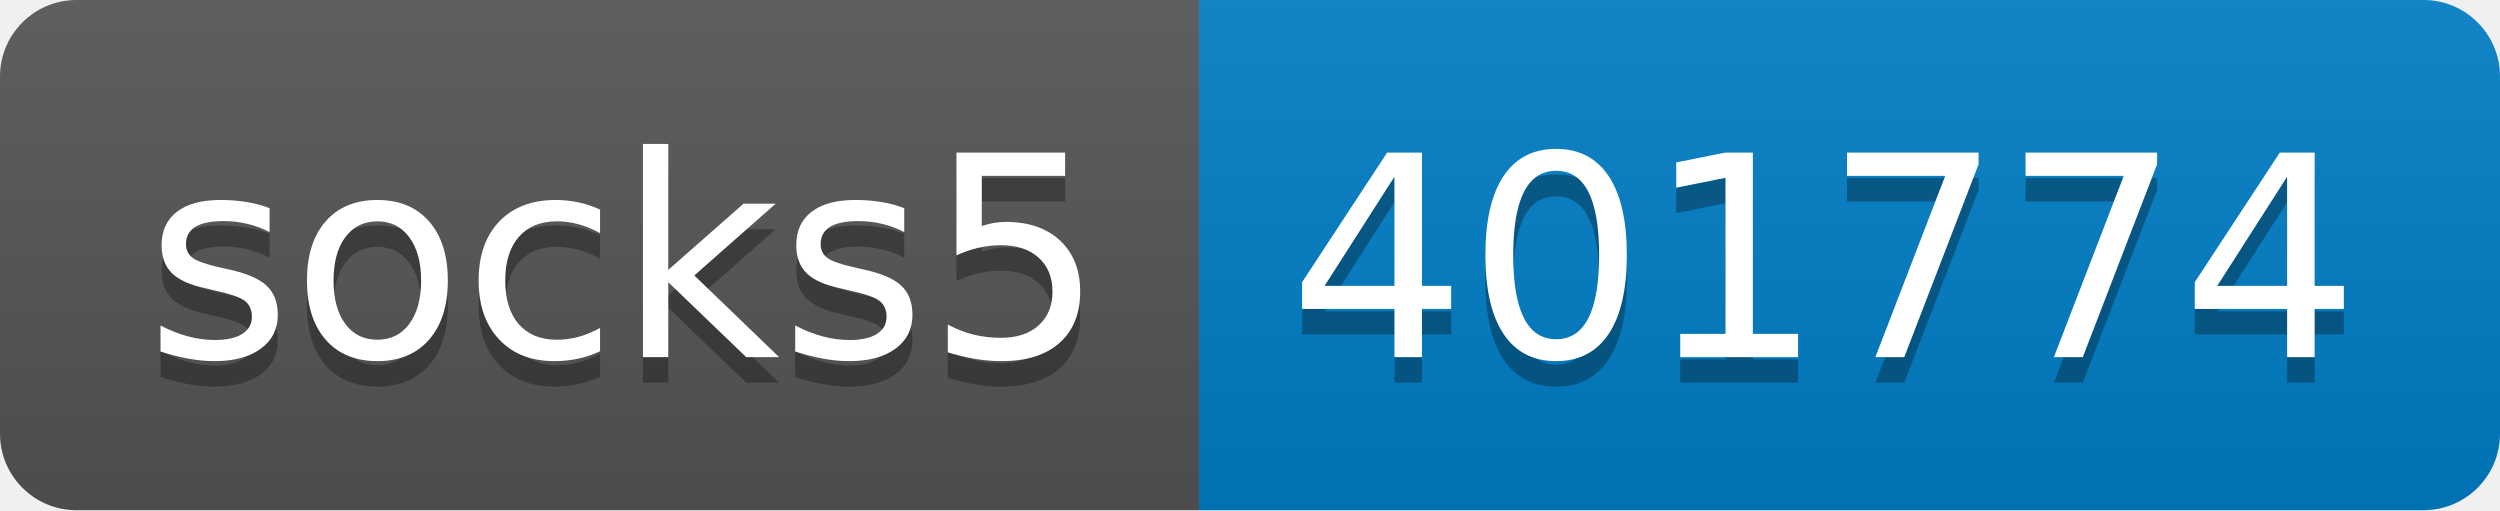
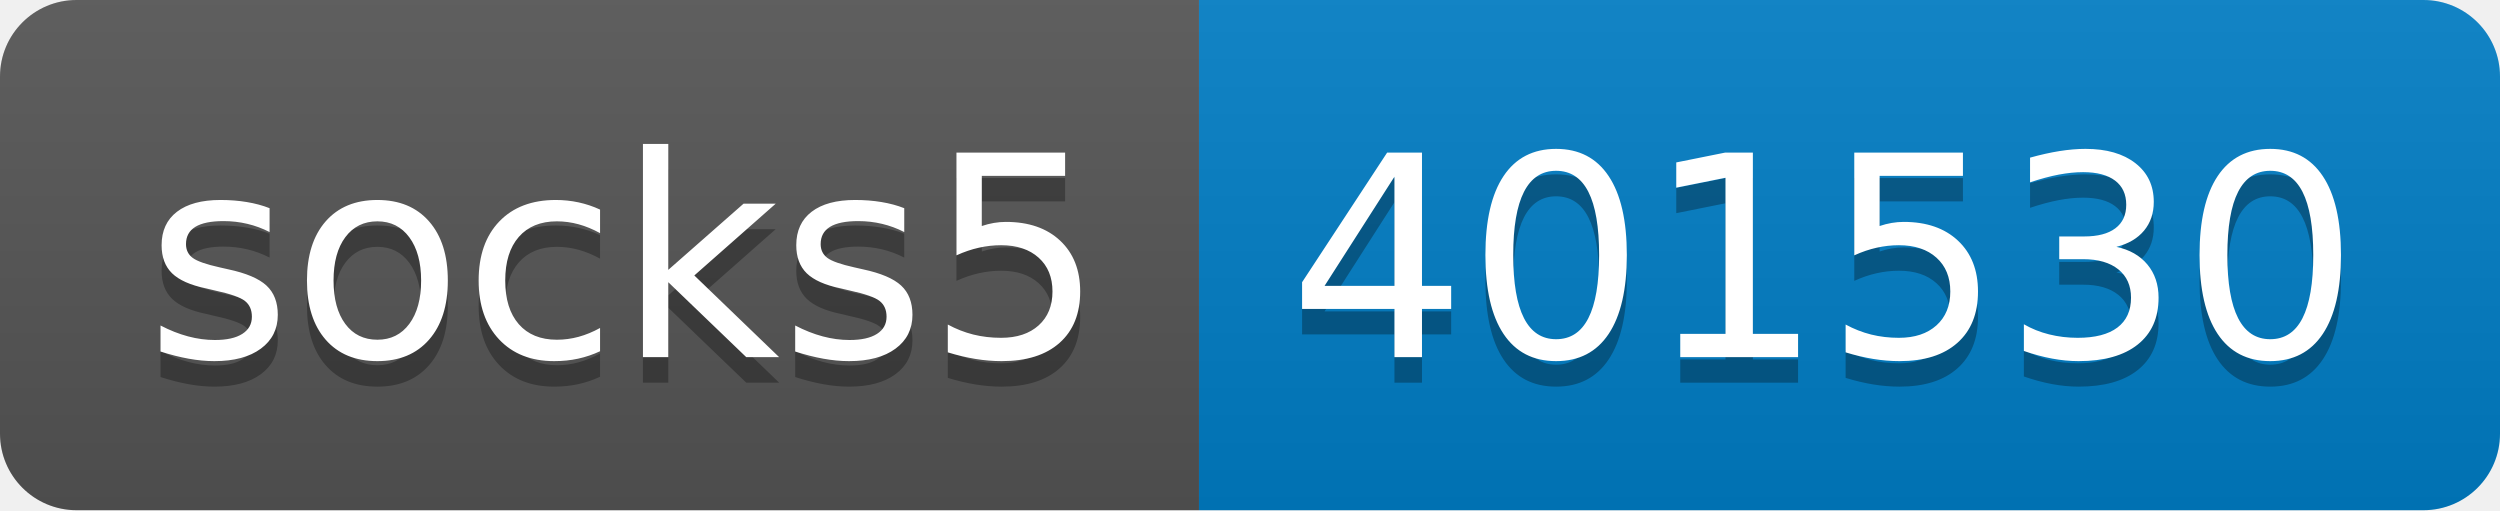
- <svg xmlns="http://www.w3.org/2000/svg" width="98" height="20" role="img" aria-label="socks5: 401774">
+ <svg xmlns="http://www.w3.org/2000/svg" width="98" height="20" role="img" aria-label="socks5: 401530">
  <linearGradient id="s" x2="0" y2="100%">
    <stop offset="0" stop-color="#bbb" stop-opacity=".1" />
    <stop offset="1" stop-opacity=".1" />
  </linearGradient>
  <clipPath id="r">
    <rect width="98" height="20" rx="3" fill="#fff" />
  </clipPath>
  <g clip-path="url(#r)">
    <rect width="47" height="20" fill="#555" />
    <rect x="47" width="51" height="20" fill="#007ec6" />
    <rect width="98" height="20" fill="url(#s)" />
  </g>
  <g fill="#fff" text-anchor="middle" font-family="Verdana,Geneva,DejaVu Sans,sans-serif" text-rendering="geometricPrecision" font-size="110">
    <text aria-hidden="true" x="245" y="150" fill="#010101" fill-opacity=".3" transform="scale(.1)" textLength="370">socks5</text>
    <text x="245" y="140" transform="scale(.1)" fill="#fff" textLength="370">socks5</text>
-     <text aria-hidden="true" x="715" y="150" fill="#010101" fill-opacity=".3" transform="scale(.1)" textLength="410">401774</text>
-     <text x="715" y="140" transform="scale(.1)" fill="#fff" textLength="410">401774</text>
+     <text aria-hidden="true" x="715" y="150" fill="#010101" fill-opacity=".3" transform="scale(.1)" textLength="410">401530</text>
+     <text x="715" y="140" transform="scale(.1)" fill="#fff" textLength="410">401530</text>
  </g>
</svg>
